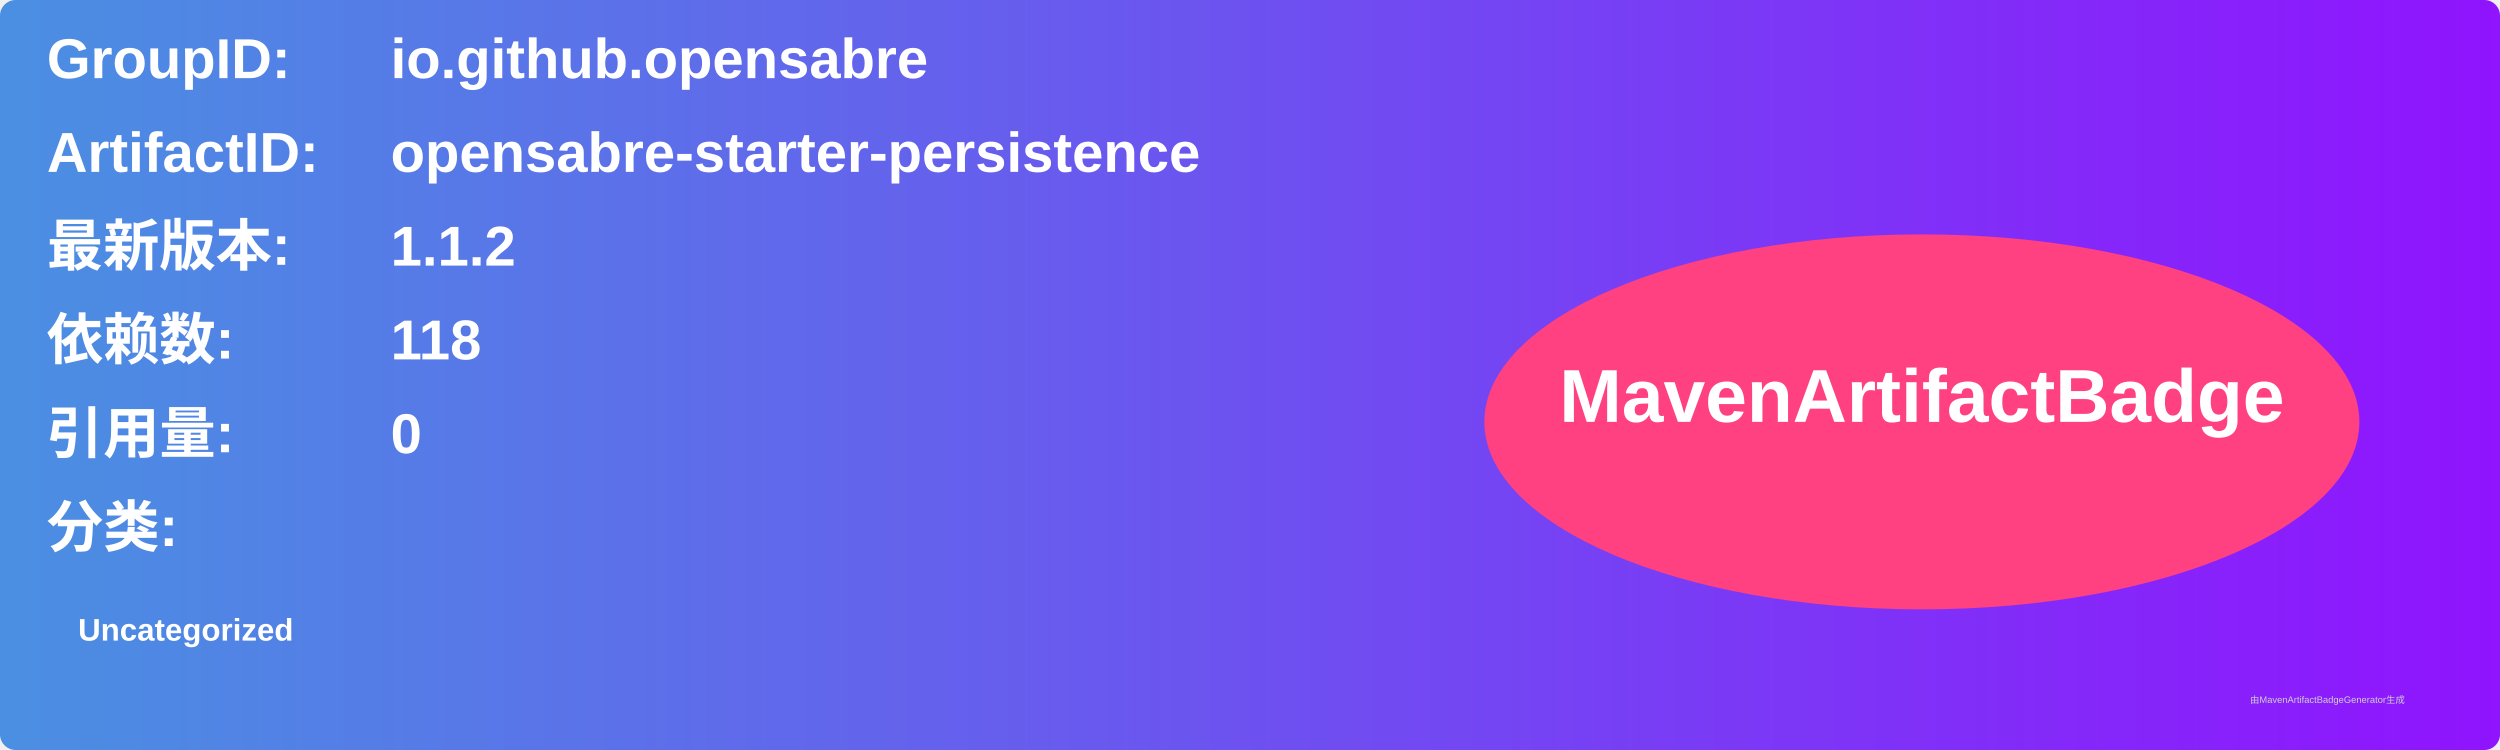
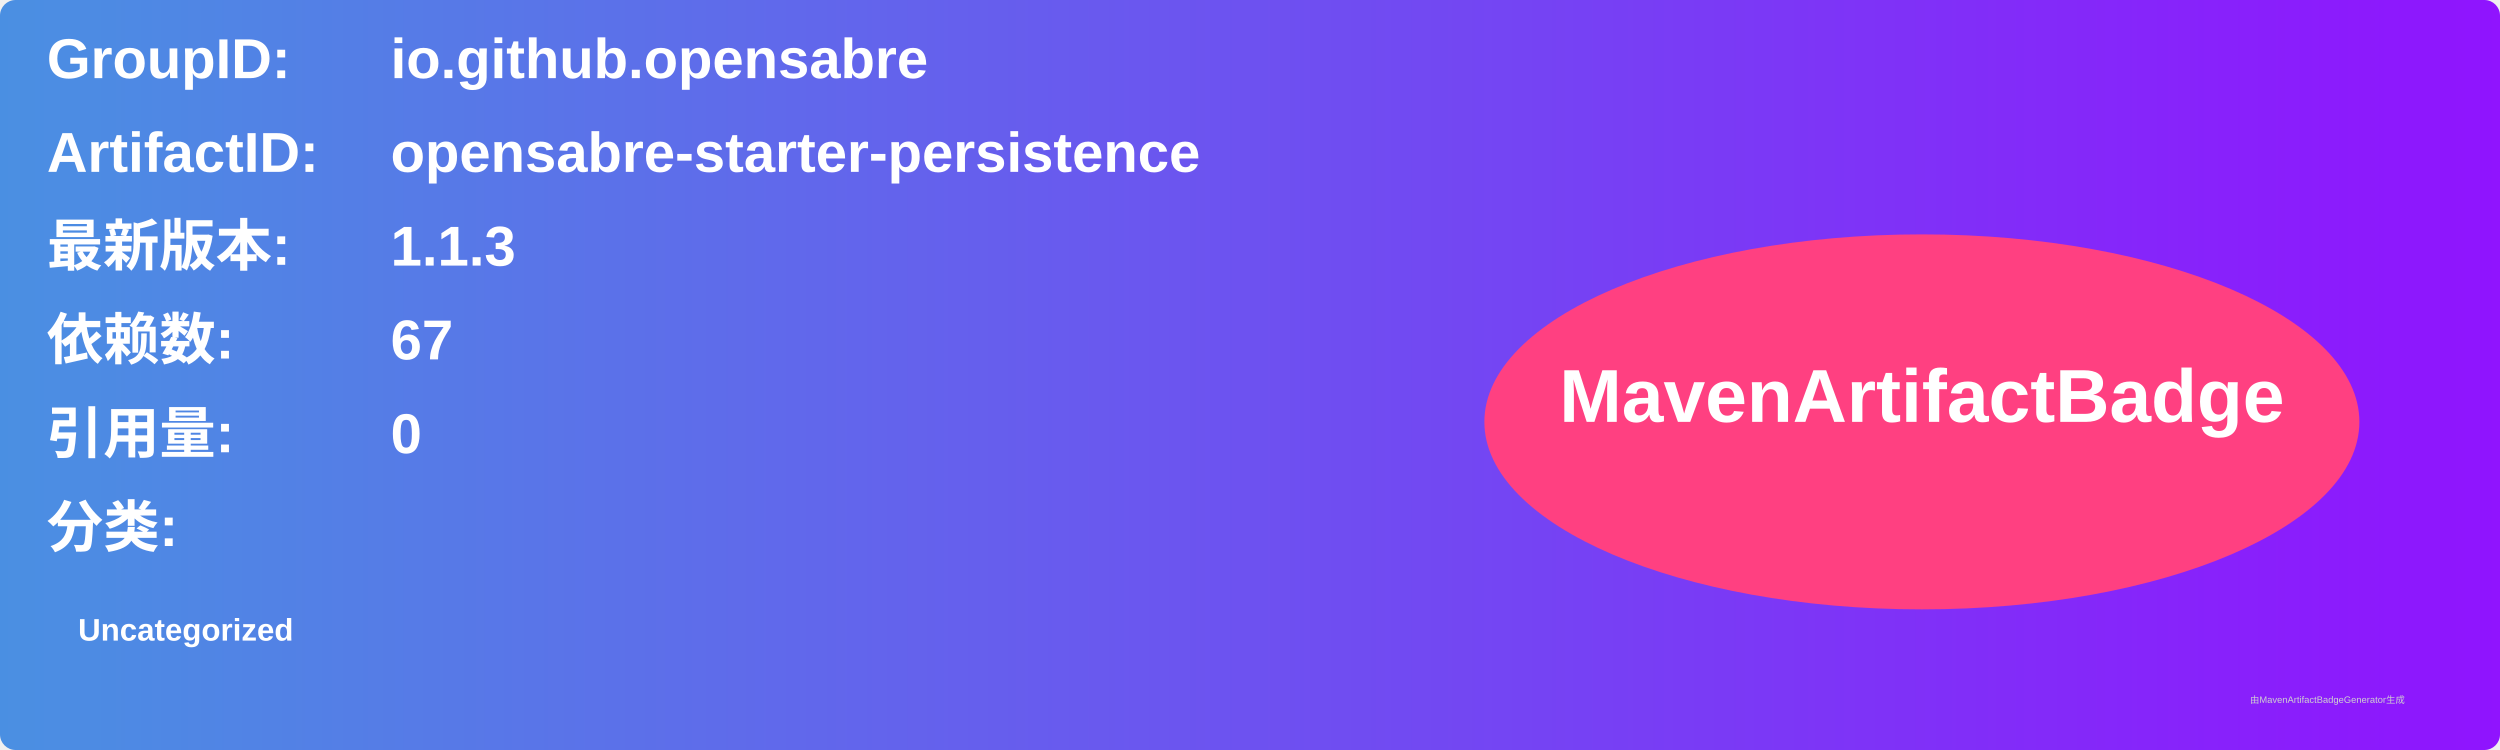
<svg xmlns="http://www.w3.org/2000/svg" width="800" height="240" viewBox="0 0 800 240">
  <linearGradient id="grad" x1="0%" y1="0%" x2="100%" y2="0%">
    <stop offset="0%" stop-color="#4a90e2" />
    <stop offset="100%" stop-color="#9013fe" />
  </linearGradient>
  <rect width="100%" height="100%" rx="5" ry="5" fill="url(#grad)" />
  <g transform="translate(15, 15)">
    <text x="0" y="10" font-family="Arial" font-size="18" fill="white" font-weight="bold" width="260">GroupID:</text>
    <text x="110" y="10" font-family="Arial" font-size="18" fill="white" font-weight="bold" width="460">io.github.opensabre</text>
    <text x="0" y="40" font-family="Arial" font-size="18" fill="white" font-weight="bold" width="260">ArtifactID:</text>
    <text x="110" y="40" font-family="Arial" font-size="18" fill="white" font-weight="bold" width="460">opensabre-starter-persistence</text>
    <text x="0" y="70" font-family="Arial" font-size="18" fill="white" font-weight="bold">最新版本:</text>
    <text x="110" y="70" font-family="Arial" font-size="18" fill="white" font-weight="bold">
-       <tspan font-weight="bold">1.1.2</tspan>
+       <tspan font-weight="bold">1.1.3</tspan>
    </text>
    <text x="0" y="100" font-family="Arial" font-size="18" fill="white" font-weight="bold">依赖数: </text>
    <text x="110" y="100" font-family="Arial" font-size="18" fill="white">
-       <tspan font-weight="bold">118</tspan>
+       <tspan font-weight="bold">67</tspan>
    </text>
    <text x="0" y="130" font-family="Arial" font-size="18" fill="white" font-weight="bold">引用量: </text>
    <text x="110" y="130" font-family="Arial" font-size="18" fill="white">
      <tspan font-weight="bold">0</tspan>
    </text>
    <text x="0" y="160" font-family="Arial" font-size="18" fill="white" font-weight="bold">分类:</text>
    <text x="10" y="190" font-family="Arial" font-size="10" fill="white">
      <tspan font-weight="bold">Uncategorized</tspan>
    </text>
    <ellipse cx="600" cy="120" rx="140" ry="60" fill="#ff4081" />
    <text x="600" y="120" text-anchor="middle" font-family="Arial" font-size="24" fill="white" font-weight="bold">MavenArtifactBadge</text>
  </g>
  <text x="720" y="225" font-family="Arial" font-size="3" fill="#d0d0d0">由MavenArtifactBadgeGenerator生成</text>
</svg>
